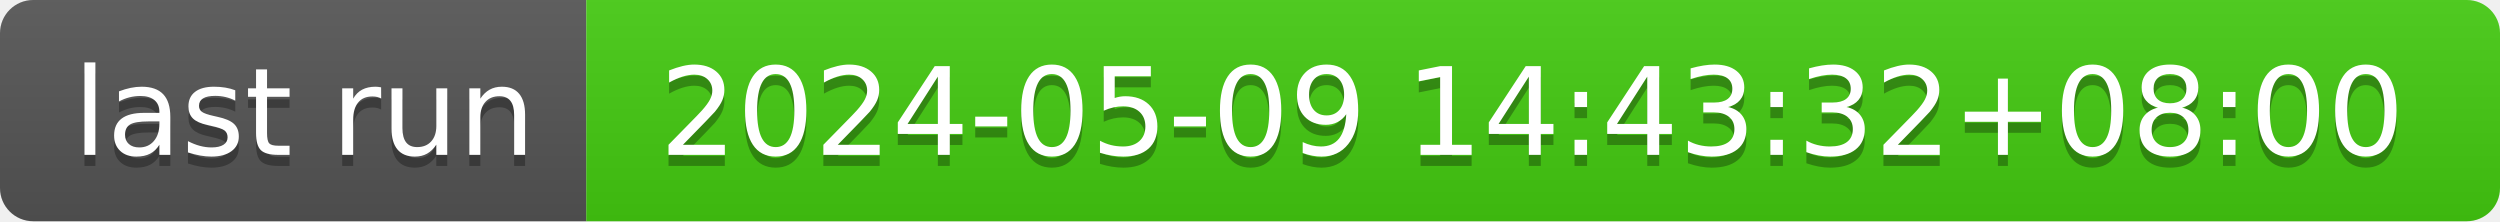
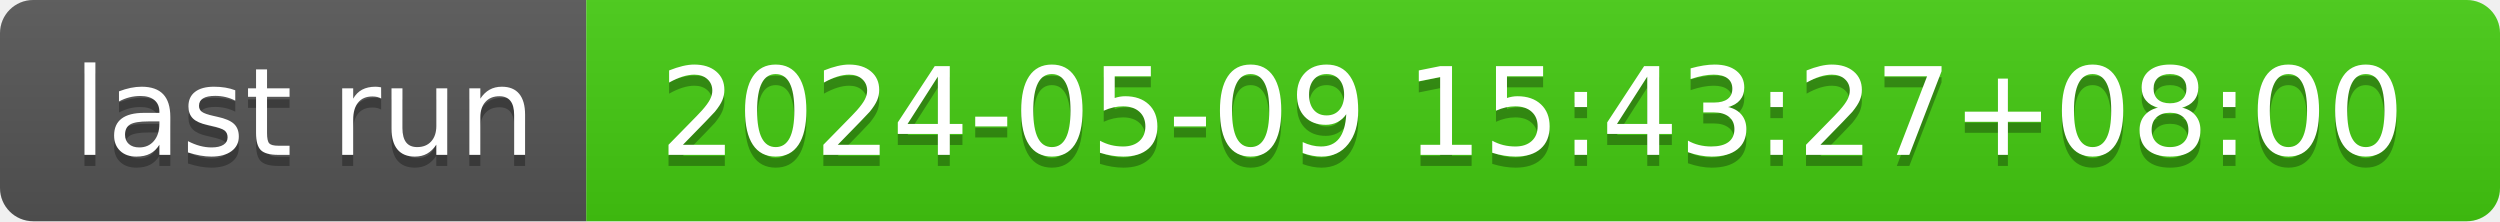
- <svg xmlns="http://www.w3.org/2000/svg" width="226" height="20" role="img" aria-label="last run: 2024-05-09 14:43:32+08:00">
+ <svg xmlns="http://www.w3.org/2000/svg" width="226" height="20" role="img" aria-label="last run: 2024-05-09 15:43:27+08:00">
  <linearGradient id="s" x2="0" y2="100%">
    <stop offset="0" stop-color="#bbb" stop-opacity=".1" />
    <stop offset="1" stop-opacity=".1" />
  </linearGradient>
  <clipPath id="r">
    <rect width="226" height="20" rx="3" fill="#fff" />
  </clipPath>
  <g clip-path="url(#r)">
    <rect width="53" height="20" fill="#555" />
    <rect x="53" width="173" height="20" fill="#4c1" />
    <rect width="226" height="20" fill="url(#s)" />
  </g>
  <g fill="#fff" text-anchor="middle" font-family="Verdana,Geneva,DejaVu Sans,sans-serif" text-rendering="geometricPrecision" font-size="110">
    <text aria-hidden="true" x="275" y="150" fill="#010101" fill-opacity=".3" transform="scale(.1)" textLength="430">last run</text>
    <text x="275" y="140" transform="scale(.1)" fill="#fff" textLength="430">last run</text>
-     <text aria-hidden="true" x="1385" y="150" fill="#010101" fill-opacity=".3" transform="scale(.1)" textLength="1630">2024-05-09 14:43:32+08:00</text>
-     <text x="1385" y="140" transform="scale(.1)" fill="#fff" textLength="1630">2024-05-09 14:43:32+08:00</text>
+     <text aria-hidden="true" x="1385" y="150" fill="#010101" fill-opacity=".3" transform="scale(.1)" textLength="1630">2024-05-09 15:43:27+08:00</text>
+     <text x="1385" y="140" transform="scale(.1)" fill="#fff" textLength="1630">2024-05-09 15:43:27+08:00</text>
  </g>
</svg>
